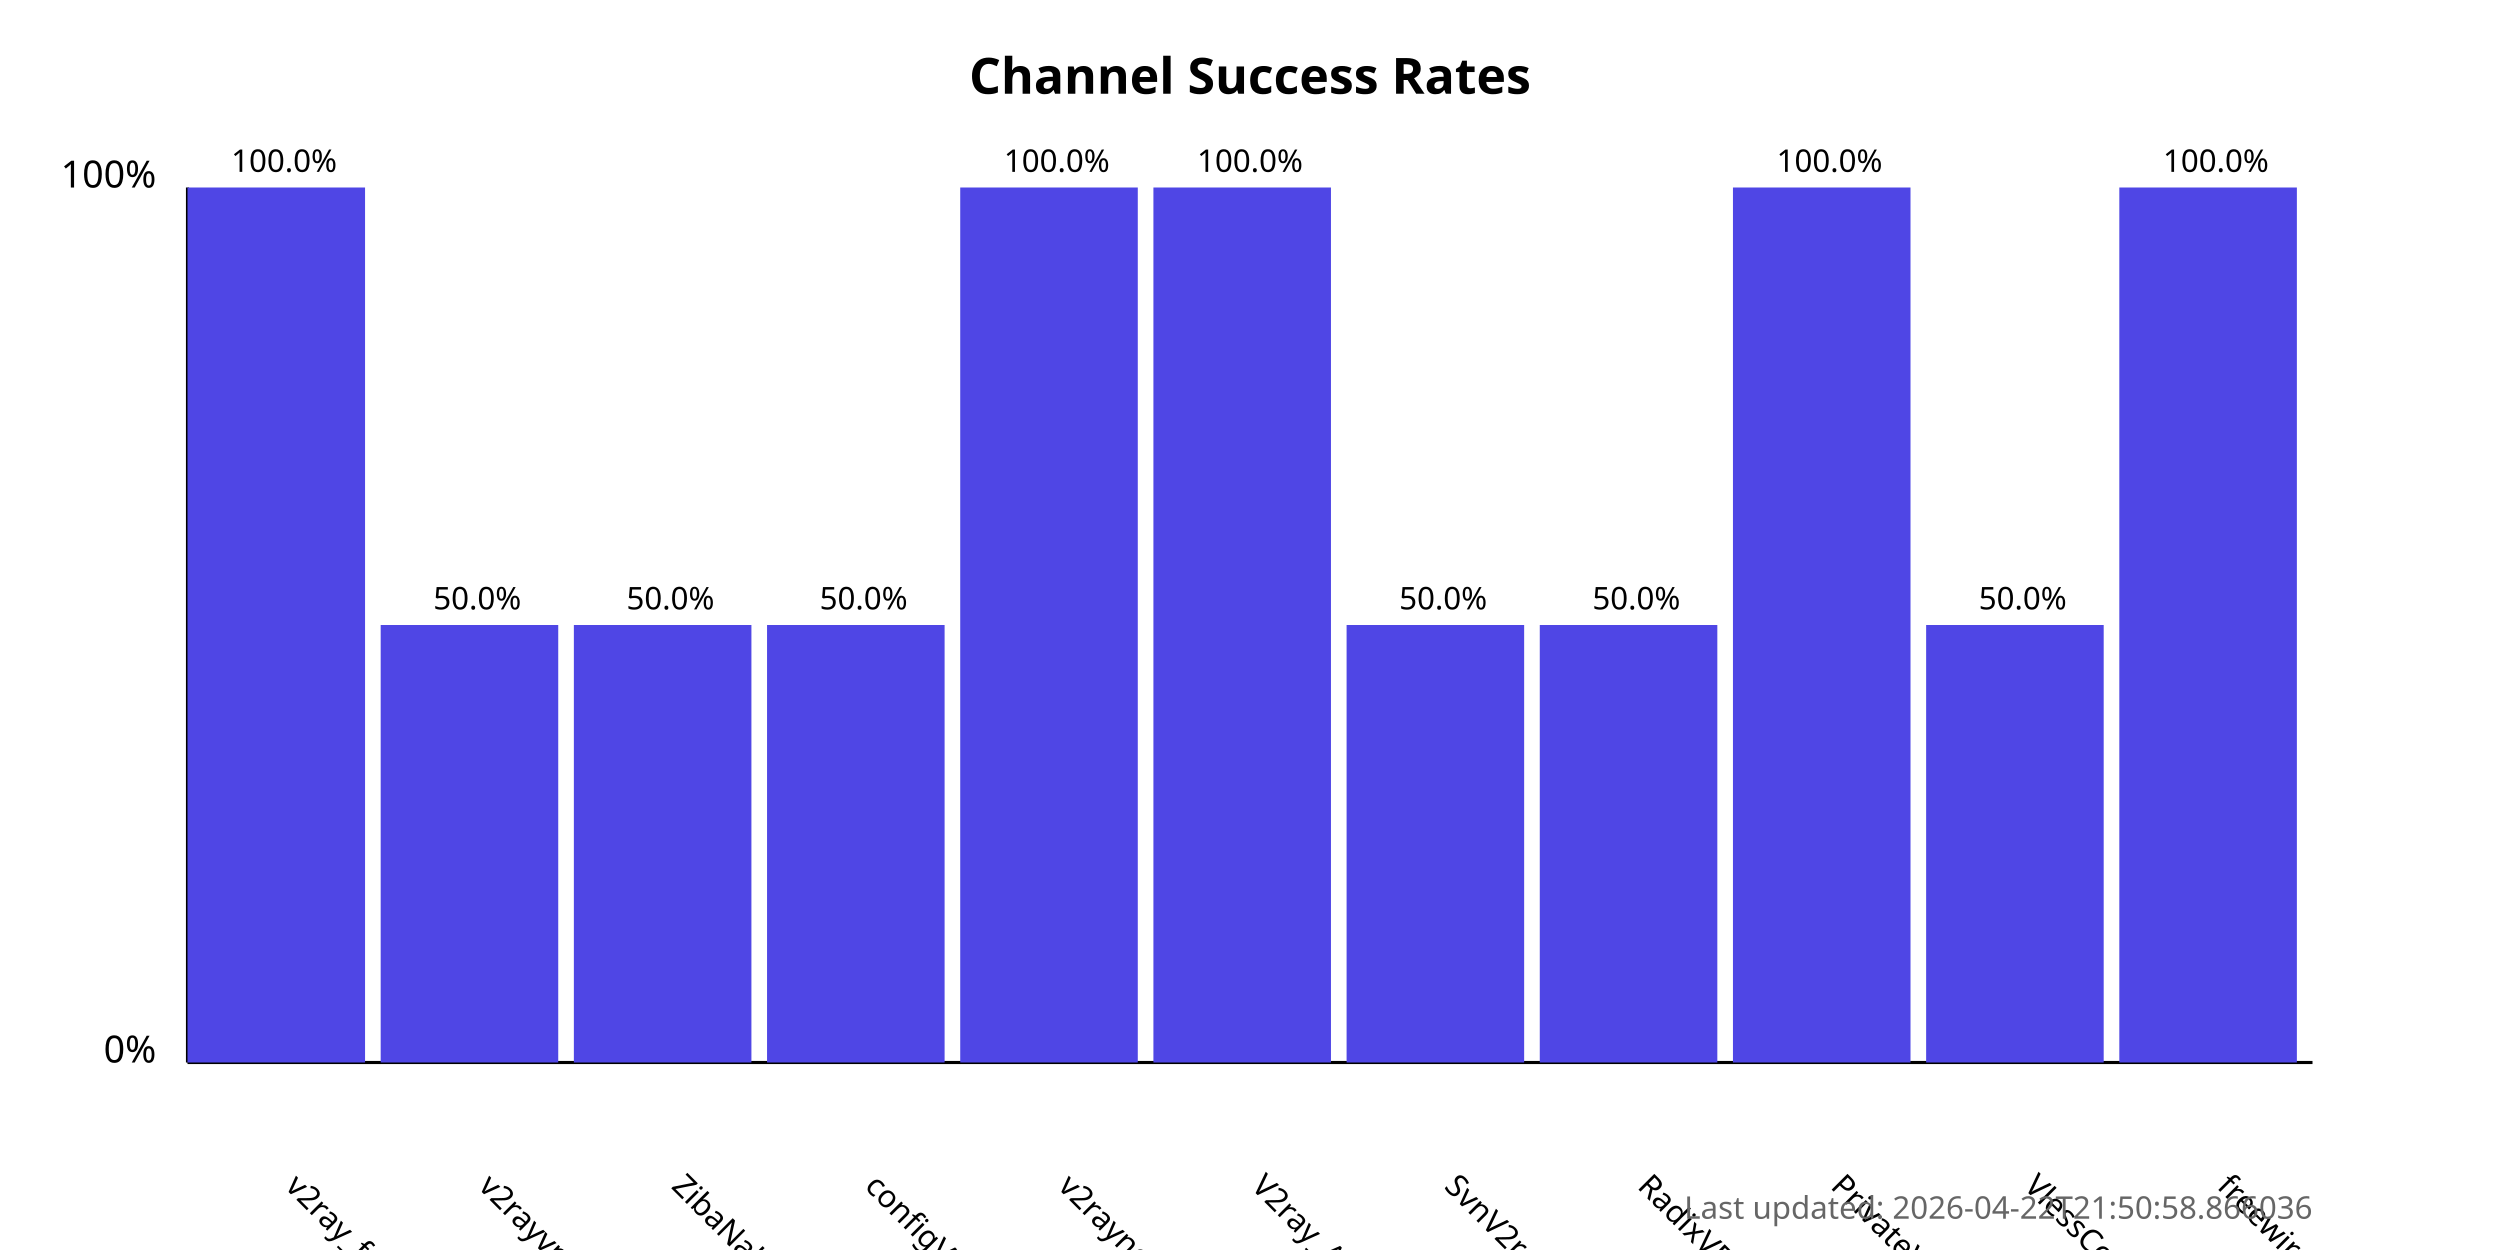
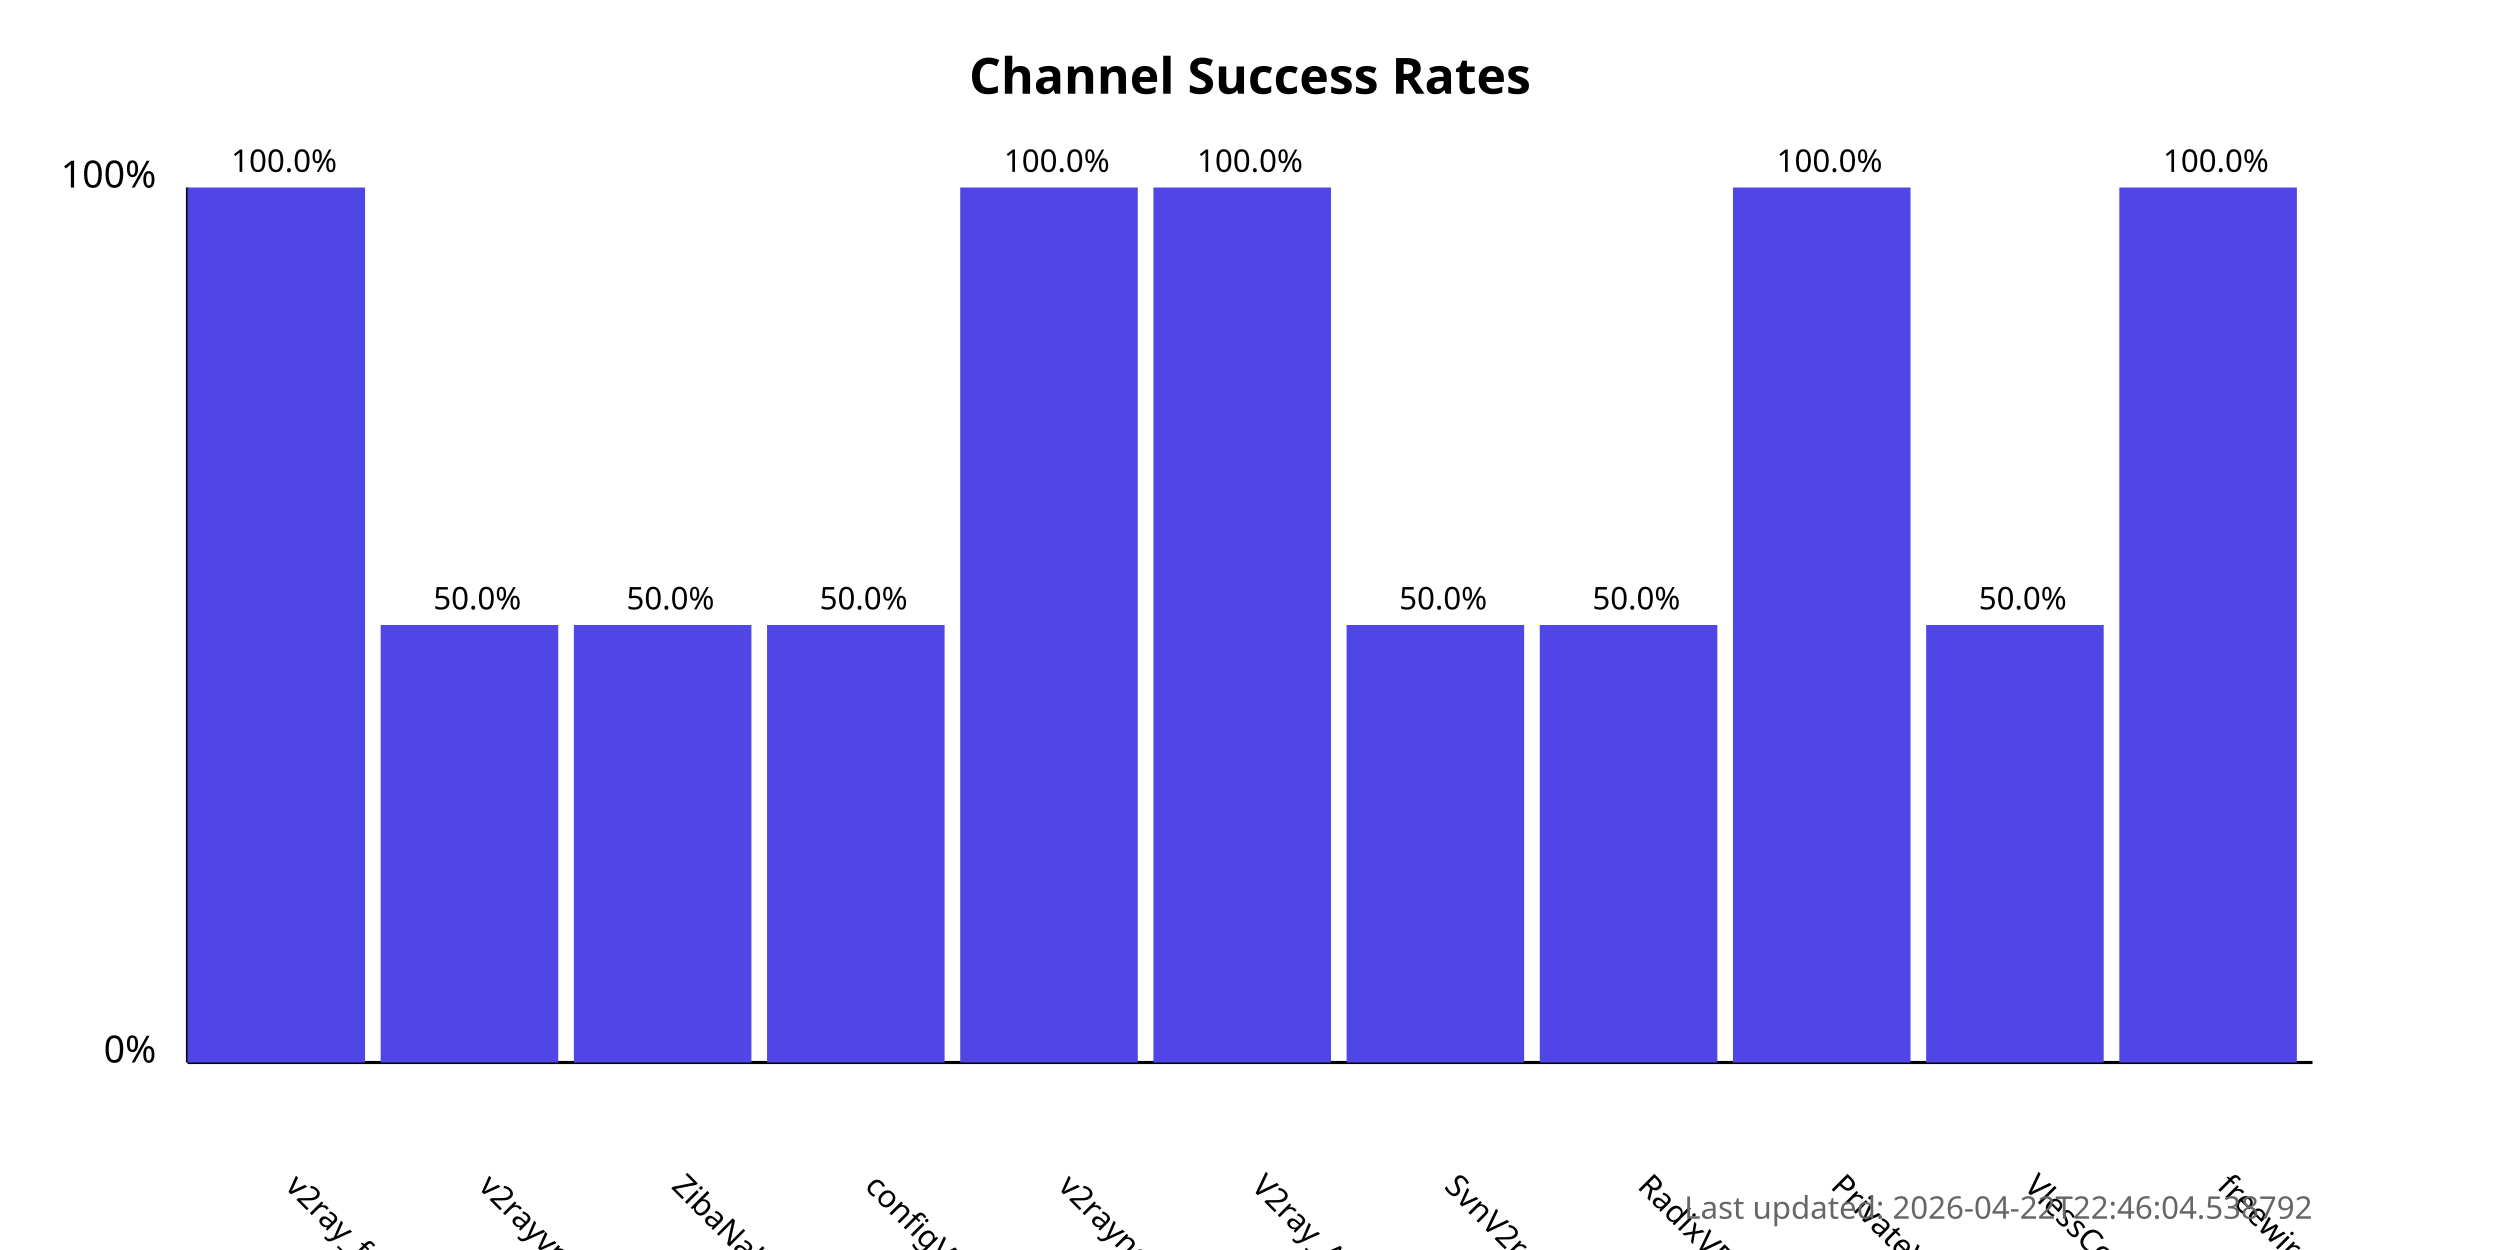
<svg xmlns="http://www.w3.org/2000/svg" width="800" height="400">
  <style>
            .chart-title { font: bold 16px sans-serif; }
            .axis-label { font: 12px sans-serif; }
            .tick-label { font: 10px sans-serif; }
            .bar { fill: #4f46e5; }
            .bar:hover { fill: #6366f1; }
            .timestamp { font: 10px sans-serif; fill: #666; }
        </style>
  <text x="400.0" y="30" text-anchor="middle" class="chart-title">
            Channel Success Rates
        </text>
  <line x1="60" y1="340" x2="60" y2="60" stroke="black" stroke-width="1" />
  <line x1="60" y1="340" x2="740" y2="340" stroke="black" stroke-width="1" />
  <text x="50" y="340" text-anchor="end" class="axis-label">0%</text>
  <text x="50" y="60" text-anchor="end" class="axis-label">100%</text>
  <g>
    <rect x="60" y="60.0" width="56.818" height="280.0" class="bar" />
    <text x="90.909" y="380" transform="rotate(45, 90.90909, 380)" text-anchor="start" class="tick-label">
                v2ray_free_conf
            </text>
    <text x="90.909" y="55.0" text-anchor="middle" class="tick-label">
                100.0%
            </text>
  </g>
  <g>
    <rect x="121.818" y="200.0" width="56.818" height="140.0" class="bar" />
    <text x="152.727" y="380" transform="rotate(45, 152.7273, 380)" text-anchor="start" class="tick-label">
                v2rayvpno
            </text>
    <text x="152.727" y="195.0" text-anchor="middle" class="tick-label">
                50.0%
            </text>
  </g>
  <g>
    <rect x="183.636" y="200.0" width="56.818" height="140.0" class="bar" />
    <text x="214.545" y="380" transform="rotate(45, 214.5455, 380)" text-anchor="start" class="tick-label">
                ZibaNabz
            </text>
    <text x="214.545" y="195.0" text-anchor="middle" class="tick-label">
                50.0%
            </text>
  </g>
  <g>
    <rect x="245.455" y="200.0" width="56.818" height="140.0" class="bar" />
    <text x="276.364" y="380" transform="rotate(45, 276.3636, 380)" text-anchor="start" class="tick-label">
                configV2rayForFree
            </text>
    <text x="276.364" y="195.0" text-anchor="middle" class="tick-label">
                50.0%
            </text>
  </g>
  <g>
    <rect x="307.273" y="60.0" width="56.818" height="280.0" class="bar" />
    <text x="338.182" y="380" transform="rotate(45, 338.1818, 380)" text-anchor="start" class="tick-label">
                v2rayngvpn
            </text>
    <text x="338.182" y="55.0" text-anchor="middle" class="tick-label">
                100.0%
            </text>
  </g>
  <g>
    <rect x="369.091" y="60.0" width="56.818" height="280.0" class="bar" />
    <text x="400.0" y="380" transform="rotate(45, 400.0, 380)" text-anchor="start" class="tick-label">
                V2ray_Alpha
            </text>
    <text x="400.0" y="55.0" text-anchor="middle" class="tick-label">
                100.0%
            </text>
  </g>
  <g>
    <rect x="430.909" y="200.0" width="56.818" height="140.0" class="bar" />
    <text x="461.818" y="380" transform="rotate(45, 461.8182, 380)" text-anchor="start" class="tick-label">
                SvnV2ray
            </text>
    <text x="461.818" y="195.0" text-anchor="middle" class="tick-label">
                50.0%
            </text>
  </g>
  <g>
    <rect x="492.727" y="200.0" width="56.818" height="140.0" class="bar" />
    <text x="523.636" y="380" transform="rotate(45, 523.6364, 380)" text-anchor="start" class="tick-label">
                RadixVPN
            </text>
    <text x="523.636" y="195.0" text-anchor="middle" class="tick-label">
                50.0%
            </text>
  </g>
  <g>
    <rect x="554.545" y="60.0" width="56.818" height="280.0" class="bar" />
    <text x="585.455" y="380" transform="rotate(45, 585.4545, 380)" text-anchor="start" class="tick-label">
                PrivateVPNs
            </text>
    <text x="585.455" y="55.0" text-anchor="middle" class="tick-label">
                100.0%
            </text>
  </g>
  <g>
    <rect x="616.364" y="200.0" width="56.818" height="140.0" class="bar" />
    <text x="647.273" y="380" transform="rotate(45, 647.2727, 380)" text-anchor="start" class="tick-label">
                VlessConfig
            </text>
    <text x="647.273" y="195.0" text-anchor="middle" class="tick-label">
                50.0%
            </text>
  </g>
  <g>
    <rect x="678.182" y="60.0" width="56.818" height="280.0" class="bar" />
    <text x="709.091" y="380" transform="rotate(45, 709.0909, 380)" text-anchor="start" class="tick-label">
                freewireguard
            </text>
    <text x="709.091" y="55.0" text-anchor="middle" class="tick-label">
                100.0%
            </text>
  </g>
  <text x="740" y="390" text-anchor="end" class="timestamp">
-             Last updated: 2026-04-22T21:50:58.866036
+             Last updated: 2026-04-22T22:46:04.538792
        </text>
</svg>
